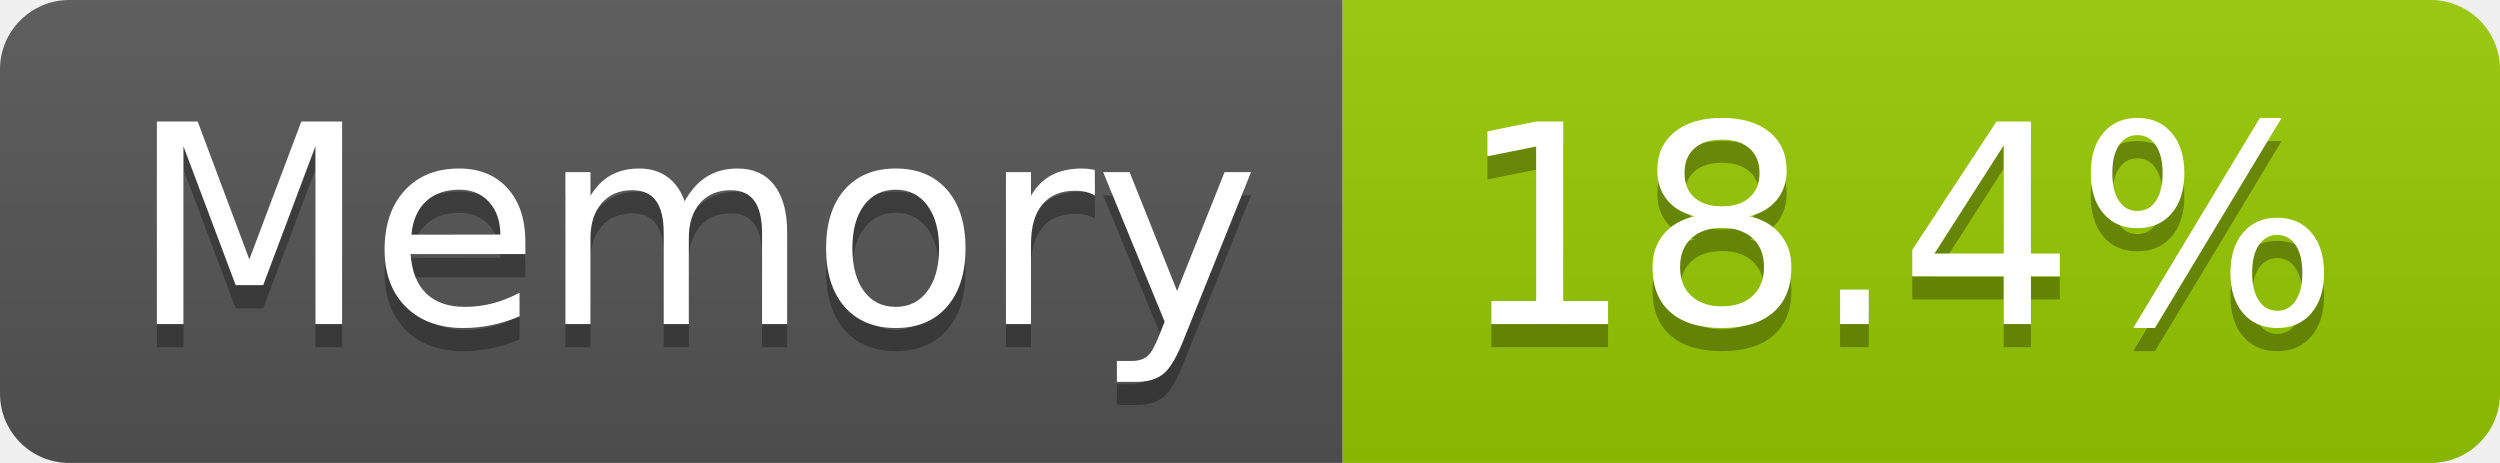
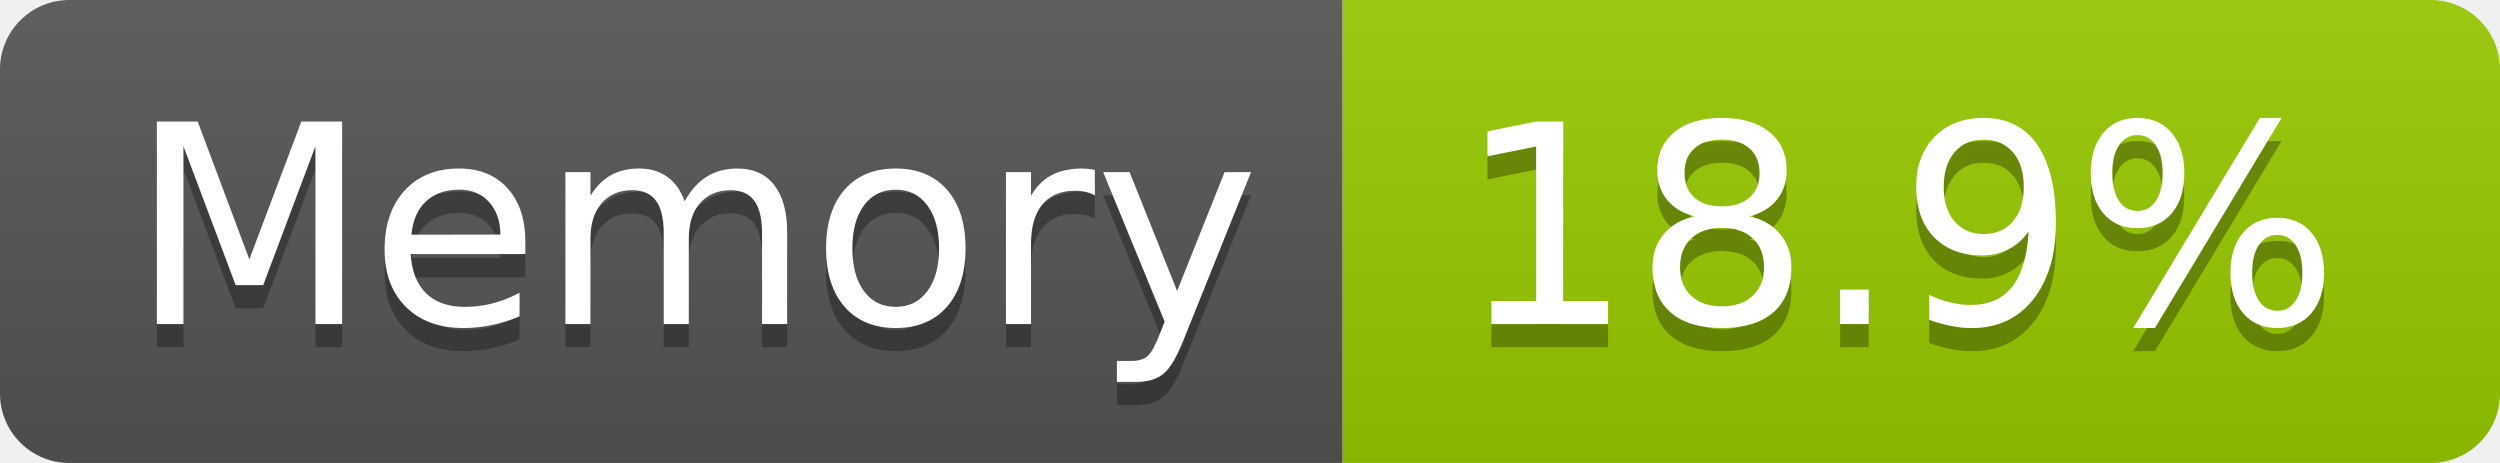
- <svg xmlns="http://www.w3.org/2000/svg" width="108" height="20" role="img" aria-label="Memory: 18.4%">
+ <svg xmlns="http://www.w3.org/2000/svg" width="108" height="20" role="img" aria-label="Memory: 18.9%">
  <linearGradient id="s" x2="0" y2="100%">
    <stop offset="0" stop-color="#bbb" stop-opacity=".1" />
    <stop offset="1" stop-opacity=".1" />
  </linearGradient>
  <clipPath id="r">
    <rect width="108" height="20" rx="3" fill="#fff" />
  </clipPath>
  <g clip-path="url(#r)">
    <rect width="58" height="20" fill="#555" />
    <rect x="58" width="50" height="20" fill="#97ca00" />
    <rect width="108" height="20" fill="url(#s)" />
  </g>
  <g fill="#fff" text-anchor="middle" font-family="Verdana,Geneva,DejaVu Sans,sans-serif" text-rendering="geometricPrecision" font-size="120">
    <text aria-hidden="true" x="300" y="150" fill="#010101" fill-opacity=".3" transform="scale(.1)" textLength="466">Memory</text>
    <text x="300" y="140" transform="scale(.1)" fill="#fff" textLength="466">Memory</text>
-     <text aria-hidden="true" x="820" y="150" fill="#010101" fill-opacity=".3" transform="scale(.1)" textLength="390">18.4%</text>
-     <text x="820" y="140" transform="scale(.1)" fill="#fff" textLength="390">18.4%</text>
+     <text aria-hidden="true" x="820" y="150" fill="#010101" fill-opacity=".3" transform="scale(.1)" textLength="390">18.9%</text>
+     <text x="820" y="140" transform="scale(.1)" fill="#fff" textLength="390">18.9%</text>
  </g>
</svg>
